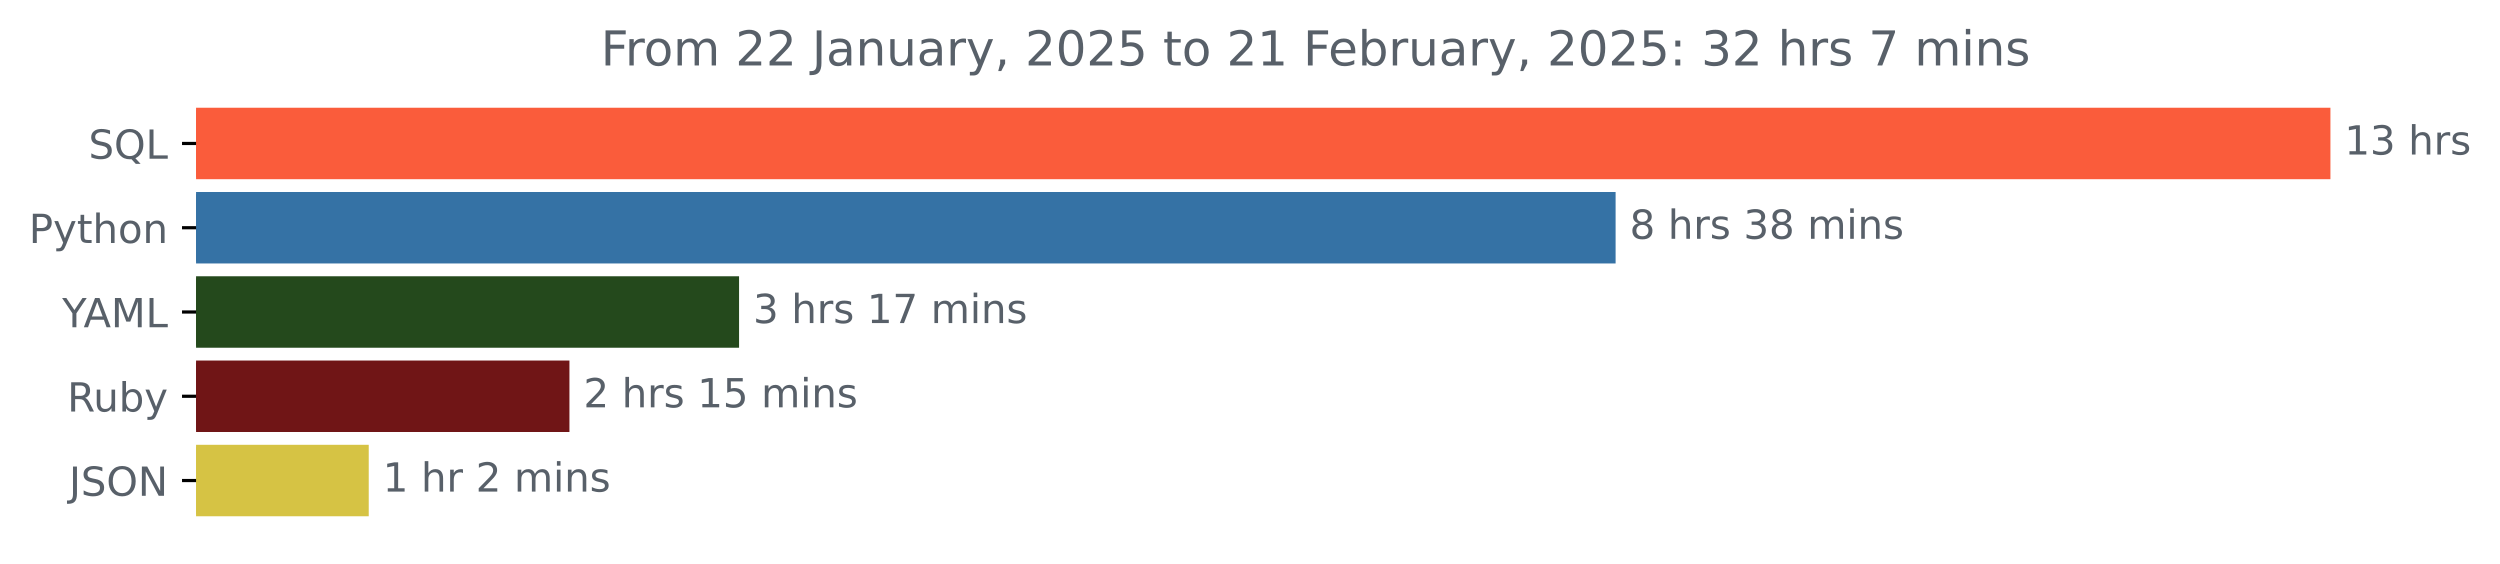
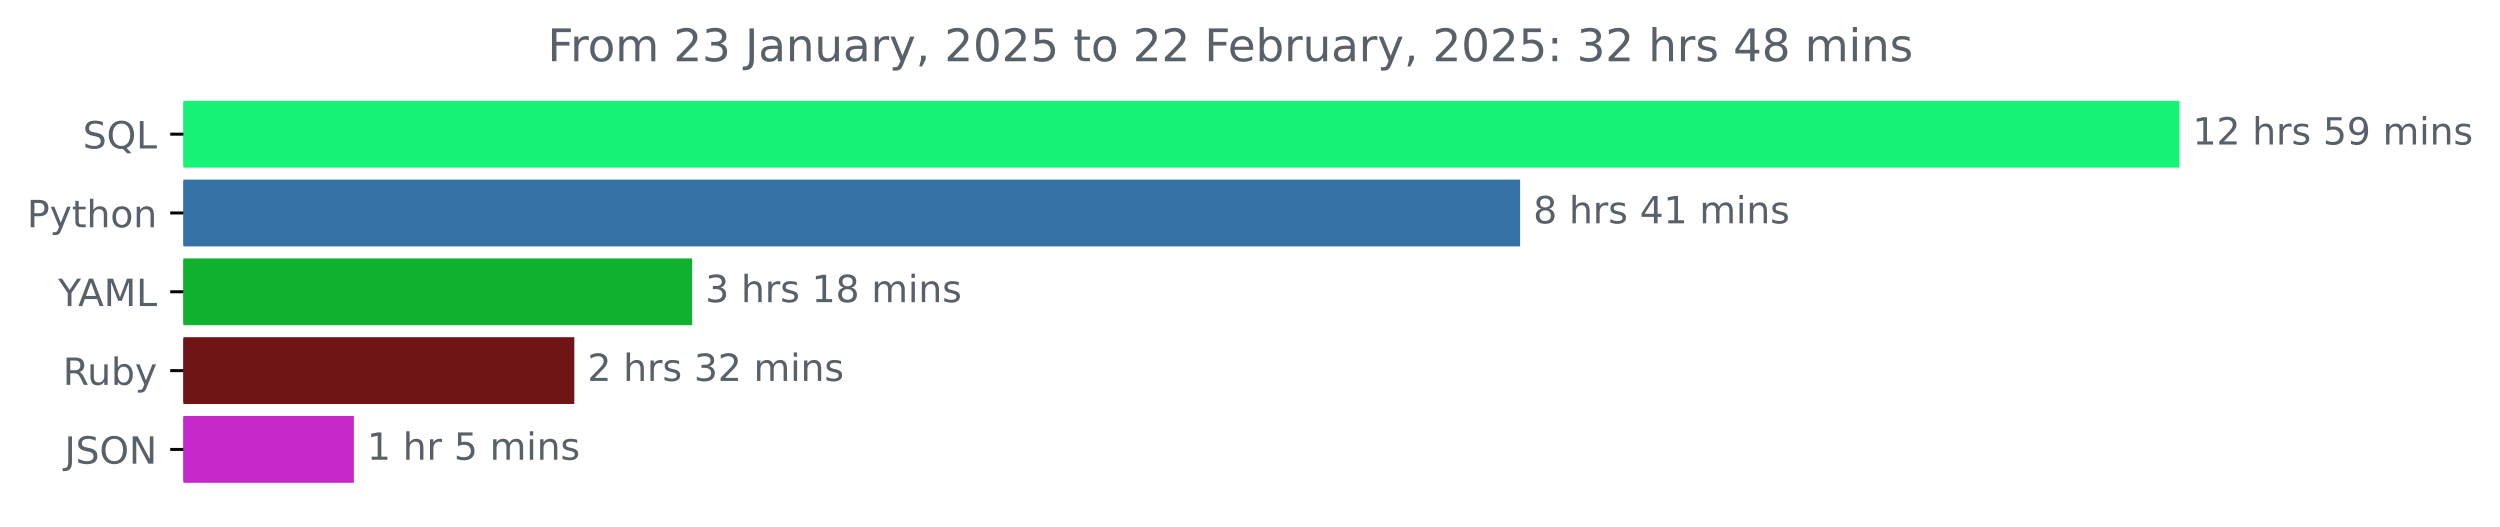
- <svg xmlns="http://www.w3.org/2000/svg" xmlns:xlink="http://www.w3.org/1999/xlink" width="623.052pt" height="140.398pt" viewBox="0 0 623.052 140.398" version="1.1">
+ <svg xmlns="http://www.w3.org/2000/svg" xmlns:xlink="http://www.w3.org/1999/xlink" width="666.199pt" height="140.398pt" viewBox="0 0 666.199 140.398" version="1.1">
  <defs>
    <style type="text/css">*{stroke-linejoin: round; stroke-linecap: butt}</style>
  </defs>
  <g id="figure_1">
    <g id="patch_1">
-       <path d="M 0 140.398  L 623.052 140.398  L 623.052 0  L 0 0  L 0 140.398  z " style="fill: none" />
+       <path d="M 0 140.398  L 666.199 140.398  L 666.199 0  L 0 0  L 0 140.398  z " style="fill: none" />
    </g>
    <g id="axes_1">
      <g id="patch_2">
-         <path d="M 48.862 27.358  L 580.291 27.358  L 580.291 44.158  L 48.862 44.158  z " clip-path="url(#p33c1a475bc)" style="fill: #fa5c3b; stroke: #fa5c3b; stroke-linejoin: miter" />
+         <path d="M 48.862 27.358  L 580.291 27.358  L 580.291 44.158  L 48.862 44.158  z " clip-path="url(#pdc6f126645)" style="fill: #17f376; stroke: #17f376; stroke-linejoin: miter" />
      </g>
      <g id="patch_3">
-         <path d="M 48.862 48.358  L 402.142 48.358  L 402.142 65.158  L 48.862 65.158  z " clip-path="url(#p33c1a475bc)" style="fill: #3572a5; stroke: #3572a5; stroke-linejoin: miter" />
+         <path d="M 48.862 48.358  L 404.579 48.358  L 404.579 65.158  L 48.862 65.158  z " clip-path="url(#pdc6f126645)" style="fill: #3572a5; stroke: #3572a5; stroke-linejoin: miter" />
      </g>
      <g id="patch_4">
-         <path d="M 48.862 69.358  L 183.689 69.358  L 183.689 86.158  L 48.862 86.158  z " clip-path="url(#p33c1a475bc)" style="fill: #24491c; stroke: #24491c; stroke-linejoin: miter" />
+         <path d="M 48.862 69.358  L 183.933 69.358  L 183.933 86.158  L 48.862 86.158  z " clip-path="url(#pdc6f126645)" style="fill: #0fb12d; stroke: #0fb12d; stroke-linejoin: miter" />
      </g>
      <g id="patch_5">
-         <path d="M 48.862 90.358  L 141.416 90.358  L 141.416 107.158  L 48.862 107.158  z " clip-path="url(#p33c1a475bc)" style="fill: #701516; stroke: #701516; stroke-linejoin: miter" />
+         <path d="M 48.862 90.358  L 152.546 90.358  L 152.546 107.158  L 48.862 107.158  z " clip-path="url(#pdc6f126645)" style="fill: #701516; stroke: #701516; stroke-linejoin: miter" />
      </g>
      <g id="patch_6">
-         <path d="M 48.862 111.358  L 91.398 111.358  L 91.398 128.158  L 48.862 128.158  z " clip-path="url(#p33c1a475bc)" style="fill: #d6c344; stroke: #d6c344; stroke-linejoin: miter" />
+         <path d="M 48.862 111.358  L 93.797 111.358  L 93.797 128.158  L 48.862 128.158  z " clip-path="url(#pdc6f126645)" style="fill: #c628ca; stroke: #c628ca; stroke-linejoin: miter" />
      </g>
      <g id="matplotlib.axis_1" />
      <g id="matplotlib.axis_2">
        <g id="ytick_1">
          <g id="line2d_1">
            <defs>
-               <path id="m74e69e8763" d="M 0 0  L -3.5 0  " style="stroke: #000000; stroke-width: 0.8" />
+               <path id="m9b364d38c0" d="M 0 0  L -3.5 0  " style="stroke: #000000; stroke-width: 0.8" />
            </defs>
            <g>
-               <use xlink:href="#m74e69e8763" x="48.862" y="35.758" style="stroke: #000000; stroke-width: 0.8" />
+               <use xlink:href="#m9b364d38c0" x="48.862" y="35.758" style="stroke: #000000; stroke-width: 0.8" />
            </g>
          </g>
          <g id="text_1">
            <g style="fill: #586069" transform="translate(22.07031 39.55734) scale(0.1 -0.1)">
              <defs>
                <path id="DejaVuSans-53" d="M 3425 4513  L 3425 3897  Q 3066 4069 2747 4153  Q 2428 4238 2131 4238  Q 1616 4238 1336 4038  Q 1056 3838 1056 3469  Q 1056 3159 1242 3001  Q 1428 2844 1947 2747  L 2328 2669  Q 3034 2534 3370 2195  Q 3706 1856 3706 1288  Q 3706 609 3251 259  Q 2797 -91 1919 -91  Q 1588 -91 1214 -16  Q 841 59 441 206  L 441 856  Q 825 641 1194 531  Q 1563 422 1919 422  Q 2459 422 2753 634  Q 3047 847 3047 1241  Q 3047 1584 2836 1778  Q 2625 1972 2144 2069  L 1759 2144  Q 1053 2284 737 2584  Q 422 2884 422 3419  Q 422 4038 858 4394  Q 1294 4750 2059 4750  Q 2388 4750 2728 4690  Q 3069 4631 3425 4513  z " transform="scale(0.015625)" />
                <path id="DejaVuSans-51" d="M 2522 4238  Q 1834 4238 1429 3725  Q 1025 3213 1025 2328  Q 1025 1447 1429 934  Q 1834 422 2522 422  Q 3209 422 3611 934  Q 4013 1447 4013 2328  Q 4013 3213 3611 3725  Q 3209 4238 2522 4238  z M 3406 84  L 4238 -825  L 3475 -825  L 2784 -78  Q 2681 -84 2626 -87  Q 2572 -91 2522 -91  Q 1538 -91 948 567  Q 359 1225 359 2328  Q 359 3434 948 4092  Q 1538 4750 2522 4750  Q 3503 4750 4090 4092  Q 4678 3434 4678 2328  Q 4678 1516 4351 937  Q 4025 359 3406 84  z " transform="scale(0.015625)" />
                <path id="DejaVuSans-4c" d="M 628 4666  L 1259 4666  L 1259 531  L 3531 531  L 3531 0  L 628 0  L 628 4666  z " transform="scale(0.015625)" />
              </defs>
              <use xlink:href="#DejaVuSans-53" />
              <use xlink:href="#DejaVuSans-51" x="63.477" />
              <use xlink:href="#DejaVuSans-4c" x="142.188" />
            </g>
          </g>
        </g>
        <g id="ytick_2">
          <g id="line2d_2">
            <g>
-               <use xlink:href="#m74e69e8763" x="48.862" y="56.758" style="stroke: #000000; stroke-width: 0.8" />
+               <use xlink:href="#m9b364d38c0" x="48.862" y="56.758" style="stroke: #000000; stroke-width: 0.8" />
            </g>
          </g>
          <g id="text_2">
            <g style="fill: #586069" transform="translate(7.2 60.55734) scale(0.1 -0.1)">
              <defs>
                <path id="DejaVuSans-50" d="M 1259 4147  L 1259 2394  L 2053 2394  Q 2494 2394 2734 2622  Q 2975 2850 2975 3272  Q 2975 3691 2734 3919  Q 2494 4147 2053 4147  L 1259 4147  z M 628 4666  L 2053 4666  Q 2838 4666 3239 4311  Q 3641 3956 3641 3272  Q 3641 2581 3239 2228  Q 2838 1875 2053 1875  L 1259 1875  L 1259 0  L 628 0  L 628 4666  z " transform="scale(0.015625)" />
                <path id="DejaVuSans-79" d="M 2059 -325  Q 1816 -950 1584 -1140  Q 1353 -1331 966 -1331  L 506 -1331  L 506 -850  L 844 -850  Q 1081 -850 1212 -737  Q 1344 -625 1503 -206  L 1606 56  L 191 3500  L 800 3500  L 1894 763  L 2988 3500  L 3597 3500  L 2059 -325  z " transform="scale(0.015625)" />
                <path id="DejaVuSans-74" d="M 1172 4494  L 1172 3500  L 2356 3500  L 2356 3053  L 1172 3053  L 1172 1153  Q 1172 725 1289 603  Q 1406 481 1766 481  L 2356 481  L 2356 0  L 1766 0  Q 1100 0 847 248  Q 594 497 594 1153  L 594 3053  L 172 3053  L 172 3500  L 594 3500  L 594 4494  L 1172 4494  z " transform="scale(0.015625)" />
                <path id="DejaVuSans-68" d="M 3513 2113  L 3513 0  L 2938 0  L 2938 2094  Q 2938 2591 2744 2837  Q 2550 3084 2163 3084  Q 1697 3084 1428 2787  Q 1159 2491 1159 1978  L 1159 0  L 581 0  L 581 4863  L 1159 4863  L 1159 2956  Q 1366 3272 1645 3428  Q 1925 3584 2291 3584  Q 2894 3584 3203 3211  Q 3513 2838 3513 2113  z " transform="scale(0.015625)" />
                <path id="DejaVuSans-6f" d="M 1959 3097  Q 1497 3097 1228 2736  Q 959 2375 959 1747  Q 959 1119 1226 758  Q 1494 397 1959 397  Q 2419 397 2687 759  Q 2956 1122 2956 1747  Q 2956 2369 2687 2733  Q 2419 3097 1959 3097  z M 1959 3584  Q 2709 3584 3137 3096  Q 3566 2609 3566 1747  Q 3566 888 3137 398  Q 2709 -91 1959 -91  Q 1206 -91 779 398  Q 353 888 353 1747  Q 353 2609 779 3096  Q 1206 3584 1959 3584  z " transform="scale(0.015625)" />
                <path id="DejaVuSans-6e" d="M 3513 2113  L 3513 0  L 2938 0  L 2938 2094  Q 2938 2591 2744 2837  Q 2550 3084 2163 3084  Q 1697 3084 1428 2787  Q 1159 2491 1159 1978  L 1159 0  L 581 0  L 581 3500  L 1159 3500  L 1159 2956  Q 1366 3272 1645 3428  Q 1925 3584 2291 3584  Q 2894 3584 3203 3211  Q 3513 2838 3513 2113  z " transform="scale(0.015625)" />
              </defs>
              <use xlink:href="#DejaVuSans-50" />
              <use xlink:href="#DejaVuSans-79" x="60.303" />
              <use xlink:href="#DejaVuSans-74" x="119.482" />
              <use xlink:href="#DejaVuSans-68" x="158.691" />
              <use xlink:href="#DejaVuSans-6f" x="222.07" />
              <use xlink:href="#DejaVuSans-6e" x="283.252" />
            </g>
          </g>
        </g>
        <g id="ytick_3">
          <g id="line2d_3">
            <g>
-               <use xlink:href="#m74e69e8763" x="48.862" y="77.758" style="stroke: #000000; stroke-width: 0.8" />
+               <use xlink:href="#m9b364d38c0" x="48.862" y="77.758" style="stroke: #000000; stroke-width: 0.8" />
            </g>
          </g>
          <g id="text_3">
            <g style="fill: #586069" transform="translate(15.48906 81.55734) scale(0.1 -0.1)">
              <defs>
                <path id="DejaVuSans-59" d="M -13 4666  L 666 4666  L 1959 2747  L 3244 4666  L 3922 4666  L 2272 2222  L 2272 0  L 1638 0  L 1638 2222  L -13 4666  z " transform="scale(0.015625)" />
                <path id="DejaVuSans-41" d="M 2188 4044  L 1331 1722  L 3047 1722  L 2188 4044  z M 1831 4666  L 2547 4666  L 4325 0  L 3669 0  L 3244 1197  L 1141 1197  L 716 0  L 50 0  L 1831 4666  z " transform="scale(0.015625)" />
                <path id="DejaVuSans-4d" d="M 628 4666  L 1569 4666  L 2759 1491  L 3956 4666  L 4897 4666  L 4897 0  L 4281 0  L 4281 4097  L 3078 897  L 2444 897  L 1241 4097  L 1241 0  L 628 0  L 628 4666  z " transform="scale(0.015625)" />
              </defs>
              <use xlink:href="#DejaVuSans-59" />
              <use xlink:href="#DejaVuSans-41" x="53.334" />
              <use xlink:href="#DejaVuSans-4d" x="121.742" />
              <use xlink:href="#DejaVuSans-4c" x="208.021" />
            </g>
          </g>
        </g>
        <g id="ytick_4">
          <g id="line2d_4">
            <g>
-               <use xlink:href="#m74e69e8763" x="48.862" y="98.758" style="stroke: #000000; stroke-width: 0.8" />
+               <use xlink:href="#m9b364d38c0" x="48.862" y="98.758" style="stroke: #000000; stroke-width: 0.8" />
            </g>
          </g>
          <g id="text_4">
            <g style="fill: #586069" transform="translate(16.75937 102.5573) scale(0.1 -0.1)">
              <defs>
                <path id="DejaVuSans-52" d="M 2841 2188  Q 3044 2119 3236 1894  Q 3428 1669 3622 1275  L 4263 0  L 3584 0  L 2988 1197  Q 2756 1666 2539 1819  Q 2322 1972 1947 1972  L 1259 1972  L 1259 0  L 628 0  L 628 4666  L 2053 4666  Q 2853 4666 3247 4331  Q 3641 3997 3641 3322  Q 3641 2881 3436 2590  Q 3231 2300 2841 2188  z M 1259 4147  L 1259 2491  L 2053 2491  Q 2509 2491 2742 2702  Q 2975 2913 2975 3322  Q 2975 3731 2742 3939  Q 2509 4147 2053 4147  L 1259 4147  z " transform="scale(0.015625)" />
                <path id="DejaVuSans-75" d="M 544 1381  L 544 3500  L 1119 3500  L 1119 1403  Q 1119 906 1312 657  Q 1506 409 1894 409  Q 2359 409 2629 706  Q 2900 1003 2900 1516  L 2900 3500  L 3475 3500  L 3475 0  L 2900 0  L 2900 538  Q 2691 219 2414 64  Q 2138 -91 1772 -91  Q 1169 -91 856 284  Q 544 659 544 1381  z M 1991 3584  L 1991 3584  z " transform="scale(0.015625)" />
                <path id="DejaVuSans-62" d="M 3116 1747  Q 3116 2381 2855 2742  Q 2594 3103 2138 3103  Q 1681 3103 1420 2742  Q 1159 2381 1159 1747  Q 1159 1113 1420 752  Q 1681 391 2138 391  Q 2594 391 2855 752  Q 3116 1113 3116 1747  z M 1159 2969  Q 1341 3281 1617 3432  Q 1894 3584 2278 3584  Q 2916 3584 3314 3078  Q 3713 2572 3713 1747  Q 3713 922 3314 415  Q 2916 -91 2278 -91  Q 1894 -91 1617 61  Q 1341 213 1159 525  L 1159 0  L 581 0  L 581 4863  L 1159 4863  L 1159 2969  z " transform="scale(0.015625)" />
              </defs>
              <use xlink:href="#DejaVuSans-52" />
              <use xlink:href="#DejaVuSans-75" x="64.982" />
              <use xlink:href="#DejaVuSans-62" x="128.361" />
              <use xlink:href="#DejaVuSans-79" x="191.838" />
            </g>
          </g>
        </g>
        <g id="ytick_5">
          <g id="line2d_5">
            <g>
-               <use xlink:href="#m74e69e8763" x="48.862" y="119.758" style="stroke: #000000; stroke-width: 0.8" />
+               <use xlink:href="#m9b364d38c0" x="48.862" y="119.758" style="stroke: #000000; stroke-width: 0.8" />
            </g>
          </g>
          <g id="text_5">
            <g style="fill: #586069" transform="translate(17.21094 123.5573) scale(0.1 -0.1)">
              <defs>
                <path id="DejaVuSans-4a" d="M 628 4666  L 1259 4666  L 1259 325  Q 1259 -519 939 -900  Q 619 -1281 -91 -1281  L -331 -1281  L -331 -750  L -134 -750  Q 284 -750 456 -515  Q 628 -281 628 325  L 628 4666  z " transform="scale(0.015625)" />
                <path id="DejaVuSans-4f" d="M 2522 4238  Q 1834 4238 1429 3725  Q 1025 3213 1025 2328  Q 1025 1447 1429 934  Q 1834 422 2522 422  Q 3209 422 3611 934  Q 4013 1447 4013 2328  Q 4013 3213 3611 3725  Q 3209 4238 2522 4238  z M 2522 4750  Q 3503 4750 4090 4092  Q 4678 3434 4678 2328  Q 4678 1225 4090 567  Q 3503 -91 2522 -91  Q 1538 -91 948 565  Q 359 1222 359 2328  Q 359 3434 948 4092  Q 1538 4750 2522 4750  z " transform="scale(0.015625)" />
                <path id="DejaVuSans-4e" d="M 628 4666  L 1478 4666  L 3547 763  L 3547 4666  L 4159 4666  L 4159 0  L 3309 0  L 1241 3903  L 1241 0  L 628 0  L 628 4666  z " transform="scale(0.015625)" />
              </defs>
              <use xlink:href="#DejaVuSans-4a" />
              <use xlink:href="#DejaVuSans-53" x="29.492" />
              <use xlink:href="#DejaVuSans-4f" x="92.969" />
              <use xlink:href="#DejaVuSans-4e" x="171.68" />
            </g>
          </g>
        </g>
      </g>
      <g id="text_6">
        <g style="fill: #586069" transform="translate(584.2911 38.5175) scale(0.1 -0.1)">
          <defs>
            <path id="DejaVuSans-31" d="M 794 531  L 1825 531  L 1825 4091  L 703 3866  L 703 4441  L 1819 4666  L 2450 4666  L 2450 531  L 3481 531  L 3481 0  L 794 0  L 794 531  z " transform="scale(0.015625)" />
-             <path id="DejaVuSans-33" d="M 2597 2516  Q 3050 2419 3304 2112  Q 3559 1806 3559 1356  Q 3559 666 3084 287  Q 2609 -91 1734 -91  Q 1441 -91 1130 -33  Q 819 25 488 141  L 488 750  Q 750 597 1062 519  Q 1375 441 1716 441  Q 2309 441 2620 675  Q 2931 909 2931 1356  Q 2931 1769 2642 2001  Q 2353 2234 1838 2234  L 1294 2234  L 1294 2753  L 1863 2753  Q 2328 2753 2575 2939  Q 2822 3125 2822 3475  Q 2822 3834 2567 4026  Q 2313 4219 1838 4219  Q 1578 4219 1281 4162  Q 984 4106 628 3988  L 628 4550  Q 988 4650 1302 4700  Q 1616 4750 1894 4750  Q 2613 4750 3031 4423  Q 3450 4097 3450 3541  Q 3450 3153 3228 2886  Q 3006 2619 2597 2516  z " transform="scale(0.015625)" />
+             <path id="DejaVuSans-32" d="M 1228 531  L 3431 531  L 3431 0  L 469 0  L 469 531  Q 828 903 1448 1529  Q 2069 2156 2228 2338  Q 2531 2678 2651 2914  Q 2772 3150 2772 3378  Q 2772 3750 2511 3984  Q 2250 4219 1831 4219  Q 1534 4219 1204 4116  Q 875 4013 500 3803  L 500 4441  Q 881 4594 1212 4672  Q 1544 4750 1819 4750  Q 2544 4750 2975 4387  Q 3406 4025 3406 3419  Q 3406 3131 3298 2873  Q 3191 2616 2906 2266  Q 2828 2175 2409 1742  Q 1991 1309 1228 531  z " transform="scale(0.015625)" />
            <path id="DejaVuSans-20" transform="scale(0.015625)" />
            <path id="DejaVuSans-72" d="M 2631 2963  Q 2534 3019 2420 3045  Q 2306 3072 2169 3072  Q 1681 3072 1420 2755  Q 1159 2438 1159 1844  L 1159 0  L 581 0  L 581 3500  L 1159 3500  L 1159 2956  Q 1341 3275 1631 3429  Q 1922 3584 2338 3584  Q 2397 3584 2469 3576  Q 2541 3569 2628 3553  L 2631 2963  z " transform="scale(0.015625)" />
            <path id="DejaVuSans-73" d="M 2834 3397  L 2834 2853  Q 2591 2978 2328 3040  Q 2066 3103 1784 3103  Q 1356 3103 1142 2972  Q 928 2841 928 2578  Q 928 2378 1081 2264  Q 1234 2150 1697 2047  L 1894 2003  Q 2506 1872 2764 1633  Q 3022 1394 3022 966  Q 3022 478 2636 193  Q 2250 -91 1575 -91  Q 1294 -91 989 -36  Q 684 19 347 128  L 347 722  Q 666 556 975 473  Q 1284 391 1588 391  Q 1994 391 2212 530  Q 2431 669 2431 922  Q 2431 1156 2273 1281  Q 2116 1406 1581 1522  L 1381 1569  Q 847 1681 609 1914  Q 372 2147 372 2553  Q 372 3047 722 3315  Q 1072 3584 1716 3584  Q 2034 3584 2315 3537  Q 2597 3491 2834 3397  z " transform="scale(0.015625)" />
+             <path id="DejaVuSans-35" d="M 691 4666  L 3169 4666  L 3169 4134  L 1269 4134  L 1269 2991  Q 1406 3038 1543 3061  Q 1681 3084 1819 3084  Q 2600 3084 3056 2656  Q 3513 2228 3513 1497  Q 3513 744 3044 326  Q 2575 -91 1722 -91  Q 1428 -91 1123 -41  Q 819 9 494 109  L 494 744  Q 775 591 1075 516  Q 1375 441 1709 441  Q 2250 441 2565 725  Q 2881 1009 2881 1497  Q 2881 1984 2565 2268  Q 2250 2553 1709 2553  Q 1456 2553 1204 2497  Q 953 2441 691 2322  L 691 4666  z " transform="scale(0.015625)" />
+             <path id="DejaVuSans-39" d="M 703 97  L 703 672  Q 941 559 1184 500  Q 1428 441 1663 441  Q 2288 441 2617 861  Q 2947 1281 2994 2138  Q 2813 1869 2534 1725  Q 2256 1581 1919 1581  Q 1219 1581 811 2004  Q 403 2428 403 3163  Q 403 3881 828 4315  Q 1253 4750 1959 4750  Q 2769 4750 3195 4129  Q 3622 3509 3622 2328  Q 3622 1225 3098 567  Q 2575 -91 1691 -91  Q 1453 -91 1209 -44  Q 966 3 703 97  z M 1959 2075  Q 2384 2075 2632 2365  Q 2881 2656 2881 3163  Q 2881 3666 2632 3958  Q 2384 4250 1959 4250  Q 1534 4250 1286 3958  Q 1038 3666 1038 3163  Q 1038 2656 1286 2365  Q 1534 2075 1959 2075  z " transform="scale(0.015625)" />
+             <path id="DejaVuSans-6d" d="M 3328 2828  Q 3544 3216 3844 3400  Q 4144 3584 4550 3584  Q 5097 3584 5394 3201  Q 5691 2819 5691 2113  L 5691 0  L 5113 0  L 5113 2094  Q 5113 2597 4934 2840  Q 4756 3084 4391 3084  Q 3944 3084 3684 2787  Q 3425 2491 3425 1978  L 3425 0  L 2847 0  L 2847 2094  Q 2847 2600 2669 2842  Q 2491 3084 2119 3084  Q 1678 3084 1418 2786  Q 1159 2488 1159 1978  L 1159 0  L 581 0  L 581 3500  L 1159 3500  L 1159 2956  Q 1356 3278 1631 3431  Q 1906 3584 2284 3584  Q 2666 3584 2933 3390  Q 3200 3197 3328 2828  z " transform="scale(0.015625)" />
+             <path id="DejaVuSans-69" d="M 603 3500  L 1178 3500  L 1178 0  L 603 0  L 603 3500  z M 603 4863  L 1178 4863  L 1178 4134  L 603 4134  L 603 4863  z " transform="scale(0.015625)" />
          </defs>
          <use xlink:href="#DejaVuSans-31" />
-           <use xlink:href="#DejaVuSans-33" x="63.623" />
+           <use xlink:href="#DejaVuSans-32" x="63.623" />
          <use xlink:href="#DejaVuSans-20" x="127.246" />
          <use xlink:href="#DejaVuSans-68" x="159.033" />
          <use xlink:href="#DejaVuSans-72" x="222.412" />
          <use xlink:href="#DejaVuSans-73" x="263.525" />
+           <use xlink:href="#DejaVuSans-20" x="315.625" />
+           <use xlink:href="#DejaVuSans-35" x="347.412" />
+           <use xlink:href="#DejaVuSans-39" x="411.035" />
+           <use xlink:href="#DejaVuSans-20" x="474.658" />
+           <use xlink:href="#DejaVuSans-6d" x="506.445" />
+           <use xlink:href="#DejaVuSans-69" x="603.857" />
+           <use xlink:href="#DejaVuSans-6e" x="631.641" />
+           <use xlink:href="#DejaVuSans-73" x="695.02" />
        </g>
      </g>
      <g id="text_7">
-         <g style="fill: #586069" transform="translate(406.1417 59.5175) scale(0.1 -0.1)">
+         <g style="fill: #586069" transform="translate(408.5789 59.5175) scale(0.1 -0.1)">
          <defs>
            <path id="DejaVuSans-38" d="M 2034 2216  Q 1584 2216 1326 1975  Q 1069 1734 1069 1313  Q 1069 891 1326 650  Q 1584 409 2034 409  Q 2484 409 2743 651  Q 3003 894 3003 1313  Q 3003 1734 2745 1975  Q 2488 2216 2034 2216  z M 1403 2484  Q 997 2584 770 2862  Q 544 3141 544 3541  Q 544 4100 942 4425  Q 1341 4750 2034 4750  Q 2731 4750 3128 4425  Q 3525 4100 3525 3541  Q 3525 3141 3298 2862  Q 3072 2584 2669 2484  Q 3125 2378 3379 2068  Q 3634 1759 3634 1313  Q 3634 634 3220 271  Q 2806 -91 2034 -91  Q 1263 -91 848 271  Q 434 634 434 1313  Q 434 1759 690 2068  Q 947 2378 1403 2484  z M 1172 3481  Q 1172 3119 1398 2916  Q 1625 2713 2034 2713  Q 2441 2713 2670 2916  Q 2900 3119 2900 3481  Q 2900 3844 2670 4047  Q 2441 4250 2034 4250  Q 1625 4250 1398 4047  Q 1172 3844 1172 3481  z " transform="scale(0.015625)" />
-             <path id="DejaVuSans-6d" d="M 3328 2828  Q 3544 3216 3844 3400  Q 4144 3584 4550 3584  Q 5097 3584 5394 3201  Q 5691 2819 5691 2113  L 5691 0  L 5113 0  L 5113 2094  Q 5113 2597 4934 2840  Q 4756 3084 4391 3084  Q 3944 3084 3684 2787  Q 3425 2491 3425 1978  L 3425 0  L 2847 0  L 2847 2094  Q 2847 2600 2669 2842  Q 2491 3084 2119 3084  Q 1678 3084 1418 2786  Q 1159 2488 1159 1978  L 1159 0  L 581 0  L 581 3500  L 1159 3500  L 1159 2956  Q 1356 3278 1631 3431  Q 1906 3584 2284 3584  Q 2666 3584 2933 3390  Q 3200 3197 3328 2828  z " transform="scale(0.015625)" />
-             <path id="DejaVuSans-69" d="M 603 3500  L 1178 3500  L 1178 0  L 603 0  L 603 3500  z M 603 4863  L 1178 4863  L 1178 4134  L 603 4134  L 603 4863  z " transform="scale(0.015625)" />
+             <path id="DejaVuSans-34" d="M 2419 4116  L 825 1625  L 2419 1625  L 2419 4116  z M 2253 4666  L 3047 4666  L 3047 1625  L 3713 1625  L 3713 1100  L 3047 1100  L 3047 0  L 2419 0  L 2419 1100  L 313 1100  L 313 1709  L 2253 4666  z " transform="scale(0.015625)" />
          </defs>
          <use xlink:href="#DejaVuSans-38" />
          <use xlink:href="#DejaVuSans-20" x="63.623" />
          <use xlink:href="#DejaVuSans-68" x="95.41" />
          <use xlink:href="#DejaVuSans-72" x="158.789" />
          <use xlink:href="#DejaVuSans-73" x="199.902" />
          <use xlink:href="#DejaVuSans-20" x="252.002" />
-           <use xlink:href="#DejaVuSans-33" x="283.789" />
-           <use xlink:href="#DejaVuSans-38" x="347.412" />
+           <use xlink:href="#DejaVuSans-34" x="283.789" />
+           <use xlink:href="#DejaVuSans-31" x="347.412" />
          <use xlink:href="#DejaVuSans-20" x="411.035" />
          <use xlink:href="#DejaVuSans-6d" x="442.822" />
          <use xlink:href="#DejaVuSans-69" x="540.234" />
          <use xlink:href="#DejaVuSans-6e" x="568.018" />
          <use xlink:href="#DejaVuSans-73" x="631.396" />
        </g>
      </g>
      <g id="text_8">
-         <g style="fill: #586069" transform="translate(187.6889 80.5175) scale(0.1 -0.1)">
+         <g style="fill: #586069" transform="translate(187.9328 80.5175) scale(0.1 -0.1)">
          <defs>
-             <path id="DejaVuSans-37" d="M 525 4666  L 3525 4666  L 3525 4397  L 1831 0  L 1172 0  L 2766 4134  L 525 4134  L 525 4666  z " transform="scale(0.015625)" />
+             <path id="DejaVuSans-33" d="M 2597 2516  Q 3050 2419 3304 2112  Q 3559 1806 3559 1356  Q 3559 666 3084 287  Q 2609 -91 1734 -91  Q 1441 -91 1130 -33  Q 819 25 488 141  L 488 750  Q 750 597 1062 519  Q 1375 441 1716 441  Q 2309 441 2620 675  Q 2931 909 2931 1356  Q 2931 1769 2642 2001  Q 2353 2234 1838 2234  L 1294 2234  L 1294 2753  L 1863 2753  Q 2328 2753 2575 2939  Q 2822 3125 2822 3475  Q 2822 3834 2567 4026  Q 2313 4219 1838 4219  Q 1578 4219 1281 4162  Q 984 4106 628 3988  L 628 4550  Q 988 4650 1302 4700  Q 1616 4750 1894 4750  Q 2613 4750 3031 4423  Q 3450 4097 3450 3541  Q 3450 3153 3228 2886  Q 3006 2619 2597 2516  z " transform="scale(0.015625)" />
          </defs>
          <use xlink:href="#DejaVuSans-33" />
          <use xlink:href="#DejaVuSans-20" x="63.623" />
          <use xlink:href="#DejaVuSans-68" x="95.41" />
          <use xlink:href="#DejaVuSans-72" x="158.789" />
          <use xlink:href="#DejaVuSans-73" x="199.902" />
          <use xlink:href="#DejaVuSans-20" x="252.002" />
          <use xlink:href="#DejaVuSans-31" x="283.789" />
-           <use xlink:href="#DejaVuSans-37" x="347.412" />
+           <use xlink:href="#DejaVuSans-38" x="347.412" />
          <use xlink:href="#DejaVuSans-20" x="411.035" />
          <use xlink:href="#DejaVuSans-6d" x="442.822" />
          <use xlink:href="#DejaVuSans-69" x="540.234" />
          <use xlink:href="#DejaVuSans-6e" x="568.018" />
          <use xlink:href="#DejaVuSans-73" x="631.396" />
        </g>
      </g>
      <g id="text_9">
-         <g style="fill: #586069" transform="translate(145.4161 101.5175) scale(0.1 -0.1)">
-           <defs>
-             <path id="DejaVuSans-32" d="M 1228 531  L 3431 531  L 3431 0  L 469 0  L 469 531  Q 828 903 1448 1529  Q 2069 2156 2228 2338  Q 2531 2678 2651 2914  Q 2772 3150 2772 3378  Q 2772 3750 2511 3984  Q 2250 4219 1831 4219  Q 1534 4219 1204 4116  Q 875 4013 500 3803  L 500 4441  Q 881 4594 1212 4672  Q 1544 4750 1819 4750  Q 2544 4750 2975 4387  Q 3406 4025 3406 3419  Q 3406 3131 3298 2873  Q 3191 2616 2906 2266  Q 2828 2175 2409 1742  Q 1991 1309 1228 531  z " transform="scale(0.015625)" />
-             <path id="DejaVuSans-35" d="M 691 4666  L 3169 4666  L 3169 4134  L 1269 4134  L 1269 2991  Q 1406 3038 1543 3061  Q 1681 3084 1819 3084  Q 2600 3084 3056 2656  Q 3513 2228 3513 1497  Q 3513 744 3044 326  Q 2575 -91 1722 -91  Q 1428 -91 1123 -41  Q 819 9 494 109  L 494 744  Q 775 591 1075 516  Q 1375 441 1709 441  Q 2250 441 2565 725  Q 2881 1009 2881 1497  Q 2881 1984 2565 2268  Q 2250 2553 1709 2553  Q 1456 2553 1204 2497  Q 953 2441 691 2322  L 691 4666  z " transform="scale(0.015625)" />
-           </defs>
+         <g style="fill: #586069" transform="translate(156.5461 101.5175) scale(0.1 -0.1)">
          <use xlink:href="#DejaVuSans-32" />
          <use xlink:href="#DejaVuSans-20" x="63.623" />
          <use xlink:href="#DejaVuSans-68" x="95.41" />
          <use xlink:href="#DejaVuSans-72" x="158.789" />
          <use xlink:href="#DejaVuSans-73" x="199.902" />
          <use xlink:href="#DejaVuSans-20" x="252.002" />
-           <use xlink:href="#DejaVuSans-31" x="283.789" />
-           <use xlink:href="#DejaVuSans-35" x="347.412" />
+           <use xlink:href="#DejaVuSans-33" x="283.789" />
+           <use xlink:href="#DejaVuSans-32" x="347.412" />
          <use xlink:href="#DejaVuSans-20" x="411.035" />
          <use xlink:href="#DejaVuSans-6d" x="442.822" />
          <use xlink:href="#DejaVuSans-69" x="540.234" />
          <use xlink:href="#DejaVuSans-6e" x="568.018" />
          <use xlink:href="#DejaVuSans-73" x="631.396" />
        </g>
      </g>
      <g id="text_10">
-         <g style="fill: #586069" transform="translate(95.39779 122.5175) scale(0.1 -0.1)">
+         <g style="fill: #586069" transform="translate(97.79652 122.5175) scale(0.1 -0.1)">
          <use xlink:href="#DejaVuSans-31" />
          <use xlink:href="#DejaVuSans-20" x="63.623" />
          <use xlink:href="#DejaVuSans-68" x="95.41" />
          <use xlink:href="#DejaVuSans-72" x="158.789" />
          <use xlink:href="#DejaVuSans-20" x="199.902" />
-           <use xlink:href="#DejaVuSans-32" x="231.689" />
+           <use xlink:href="#DejaVuSans-35" x="231.689" />
          <use xlink:href="#DejaVuSans-20" x="295.312" />
          <use xlink:href="#DejaVuSans-6d" x="327.1" />
          <use xlink:href="#DejaVuSans-69" x="424.512" />
          <use xlink:href="#DejaVuSans-6e" x="452.295" />
          <use xlink:href="#DejaVuSans-73" x="515.674" />
        </g>
      </g>
      <g id="text_11">
-         <g style="fill: #586069" transform="translate(149.7366 16.31812) scale(0.12 -0.12)">
+         <g style="fill: #586069" transform="translate(145.9191 16.31812) scale(0.12 -0.12)">
          <defs>
            <path id="DejaVuSans-46" d="M 628 4666  L 3309 4666  L 3309 4134  L 1259 4134  L 1259 2759  L 3109 2759  L 3109 2228  L 1259 2228  L 1259 0  L 628 0  L 628 4666  z " transform="scale(0.015625)" />
            <path id="DejaVuSans-61" d="M 2194 1759  Q 1497 1759 1228 1600  Q 959 1441 959 1056  Q 959 750 1161 570  Q 1363 391 1709 391  Q 2188 391 2477 730  Q 2766 1069 2766 1631  L 2766 1759  L 2194 1759  z M 3341 1997  L 3341 0  L 2766 0  L 2766 531  Q 2569 213 2275 61  Q 1981 -91 1556 -91  Q 1019 -91 701 211  Q 384 513 384 1019  Q 384 1609 779 1909  Q 1175 2209 1959 2209  L 2766 2209  L 2766 2266  Q 2766 2663 2505 2880  Q 2244 3097 1772 3097  Q 1472 3097 1187 3025  Q 903 2953 641 2809  L 641 3341  Q 956 3463 1253 3523  Q 1550 3584 1831 3584  Q 2591 3584 2966 3190  Q 3341 2797 3341 1997  z " transform="scale(0.015625)" />
            <path id="DejaVuSans-2c" d="M 750 794  L 1409 794  L 1409 256  L 897 -744  L 494 -744  L 750 256  L 750 794  z " transform="scale(0.015625)" />
            <path id="DejaVuSans-30" d="M 2034 4250  Q 1547 4250 1301 3770  Q 1056 3291 1056 2328  Q 1056 1369 1301 889  Q 1547 409 2034 409  Q 2525 409 2770 889  Q 3016 1369 3016 2328  Q 3016 3291 2770 3770  Q 2525 4250 2034 4250  z M 2034 4750  Q 2819 4750 3233 4129  Q 3647 3509 3647 2328  Q 3647 1150 3233 529  Q 2819 -91 2034 -91  Q 1250 -91 836 529  Q 422 1150 422 2328  Q 422 3509 836 4129  Q 1250 4750 2034 4750  z " transform="scale(0.015625)" />
            <path id="DejaVuSans-65" d="M 3597 1894  L 3597 1613  L 953 1613  Q 991 1019 1311 708  Q 1631 397 2203 397  Q 2534 397 2845 478  Q 3156 559 3463 722  L 3463 178  Q 3153 47 2828 -22  Q 2503 -91 2169 -91  Q 1331 -91 842 396  Q 353 884 353 1716  Q 353 2575 817 3079  Q 1281 3584 2069 3584  Q 2775 3584 3186 3129  Q 3597 2675 3597 1894  z M 3022 2063  Q 3016 2534 2758 2815  Q 2500 3097 2075 3097  Q 1594 3097 1305 2825  Q 1016 2553 972 2059  L 3022 2063  z " transform="scale(0.015625)" />
            <path id="DejaVuSans-3a" d="M 750 794  L 1409 794  L 1409 0  L 750 0  L 750 794  z M 750 3309  L 1409 3309  L 1409 2516  L 750 2516  L 750 3309  z " transform="scale(0.015625)" />
          </defs>
          <use xlink:href="#DejaVuSans-46" />
          <use xlink:href="#DejaVuSans-72" x="50.27" />
          <use xlink:href="#DejaVuSans-6f" x="89.133" />
          <use xlink:href="#DejaVuSans-6d" x="150.314" />
          <use xlink:href="#DejaVuSans-20" x="247.727" />
          <use xlink:href="#DejaVuSans-32" x="279.514" />
-           <use xlink:href="#DejaVuSans-32" x="343.137" />
+           <use xlink:href="#DejaVuSans-33" x="343.137" />
          <use xlink:href="#DejaVuSans-20" x="406.76" />
          <use xlink:href="#DejaVuSans-4a" x="438.547" />
          <use xlink:href="#DejaVuSans-61" x="468.039" />
          <use xlink:href="#DejaVuSans-6e" x="529.318" />
          <use xlink:href="#DejaVuSans-75" x="592.697" />
          <use xlink:href="#DejaVuSans-61" x="656.076" />
          <use xlink:href="#DejaVuSans-72" x="717.355" />
          <use xlink:href="#DejaVuSans-79" x="758.469" />
          <use xlink:href="#DejaVuSans-2c" x="817.648" />
          <use xlink:href="#DejaVuSans-20" x="849.436" />
          <use xlink:href="#DejaVuSans-32" x="881.223" />
          <use xlink:href="#DejaVuSans-30" x="944.846" />
          <use xlink:href="#DejaVuSans-32" x="1008.469" />
          <use xlink:href="#DejaVuSans-35" x="1072.092" />
          <use xlink:href="#DejaVuSans-20" x="1135.715" />
          <use xlink:href="#DejaVuSans-74" x="1167.502" />
          <use xlink:href="#DejaVuSans-6f" x="1206.711" />
          <use xlink:href="#DejaVuSans-20" x="1267.893" />
          <use xlink:href="#DejaVuSans-32" x="1299.68" />
-           <use xlink:href="#DejaVuSans-31" x="1363.303" />
+           <use xlink:href="#DejaVuSans-32" x="1363.303" />
          <use xlink:href="#DejaVuSans-20" x="1426.926" />
          <use xlink:href="#DejaVuSans-46" x="1458.713" />
          <use xlink:href="#DejaVuSans-65" x="1510.732" />
          <use xlink:href="#DejaVuSans-62" x="1572.256" />
          <use xlink:href="#DejaVuSans-72" x="1635.732" />
          <use xlink:href="#DejaVuSans-75" x="1676.846" />
          <use xlink:href="#DejaVuSans-61" x="1740.225" />
          <use xlink:href="#DejaVuSans-72" x="1801.504" />
          <use xlink:href="#DejaVuSans-79" x="1842.617" />
          <use xlink:href="#DejaVuSans-2c" x="1901.797" />
          <use xlink:href="#DejaVuSans-20" x="1933.584" />
          <use xlink:href="#DejaVuSans-32" x="1965.371" />
          <use xlink:href="#DejaVuSans-30" x="2028.994" />
          <use xlink:href="#DejaVuSans-32" x="2092.617" />
          <use xlink:href="#DejaVuSans-35" x="2156.24" />
          <use xlink:href="#DejaVuSans-3a" x="2219.863" />
          <use xlink:href="#DejaVuSans-20" x="2253.555" />
          <use xlink:href="#DejaVuSans-33" x="2285.342" />
          <use xlink:href="#DejaVuSans-32" x="2348.965" />
          <use xlink:href="#DejaVuSans-20" x="2412.588" />
          <use xlink:href="#DejaVuSans-68" x="2444.375" />
          <use xlink:href="#DejaVuSans-72" x="2507.754" />
          <use xlink:href="#DejaVuSans-73" x="2548.867" />
          <use xlink:href="#DejaVuSans-20" x="2600.967" />
-           <use xlink:href="#DejaVuSans-37" x="2632.754" />
-           <use xlink:href="#DejaVuSans-20" x="2696.377" />
-           <use xlink:href="#DejaVuSans-6d" x="2728.164" />
-           <use xlink:href="#DejaVuSans-69" x="2825.576" />
-           <use xlink:href="#DejaVuSans-6e" x="2853.359" />
-           <use xlink:href="#DejaVuSans-73" x="2916.738" />
+           <use xlink:href="#DejaVuSans-34" x="2632.754" />
+           <use xlink:href="#DejaVuSans-38" x="2696.377" />
+           <use xlink:href="#DejaVuSans-20" x="2760" />
+           <use xlink:href="#DejaVuSans-6d" x="2791.787" />
+           <use xlink:href="#DejaVuSans-69" x="2889.199" />
+           <use xlink:href="#DejaVuSans-6e" x="2916.982" />
+           <use xlink:href="#DejaVuSans-73" x="2980.361" />
        </g>
      </g>
    </g>
  </g>
  <defs>
-     <clipPath id="p33c1a475bc">
+     <clipPath id="pdc6f126645">
      <rect x="48.862" y="22.318" width="558" height="110.88" />
    </clipPath>
  </defs>
</svg>
